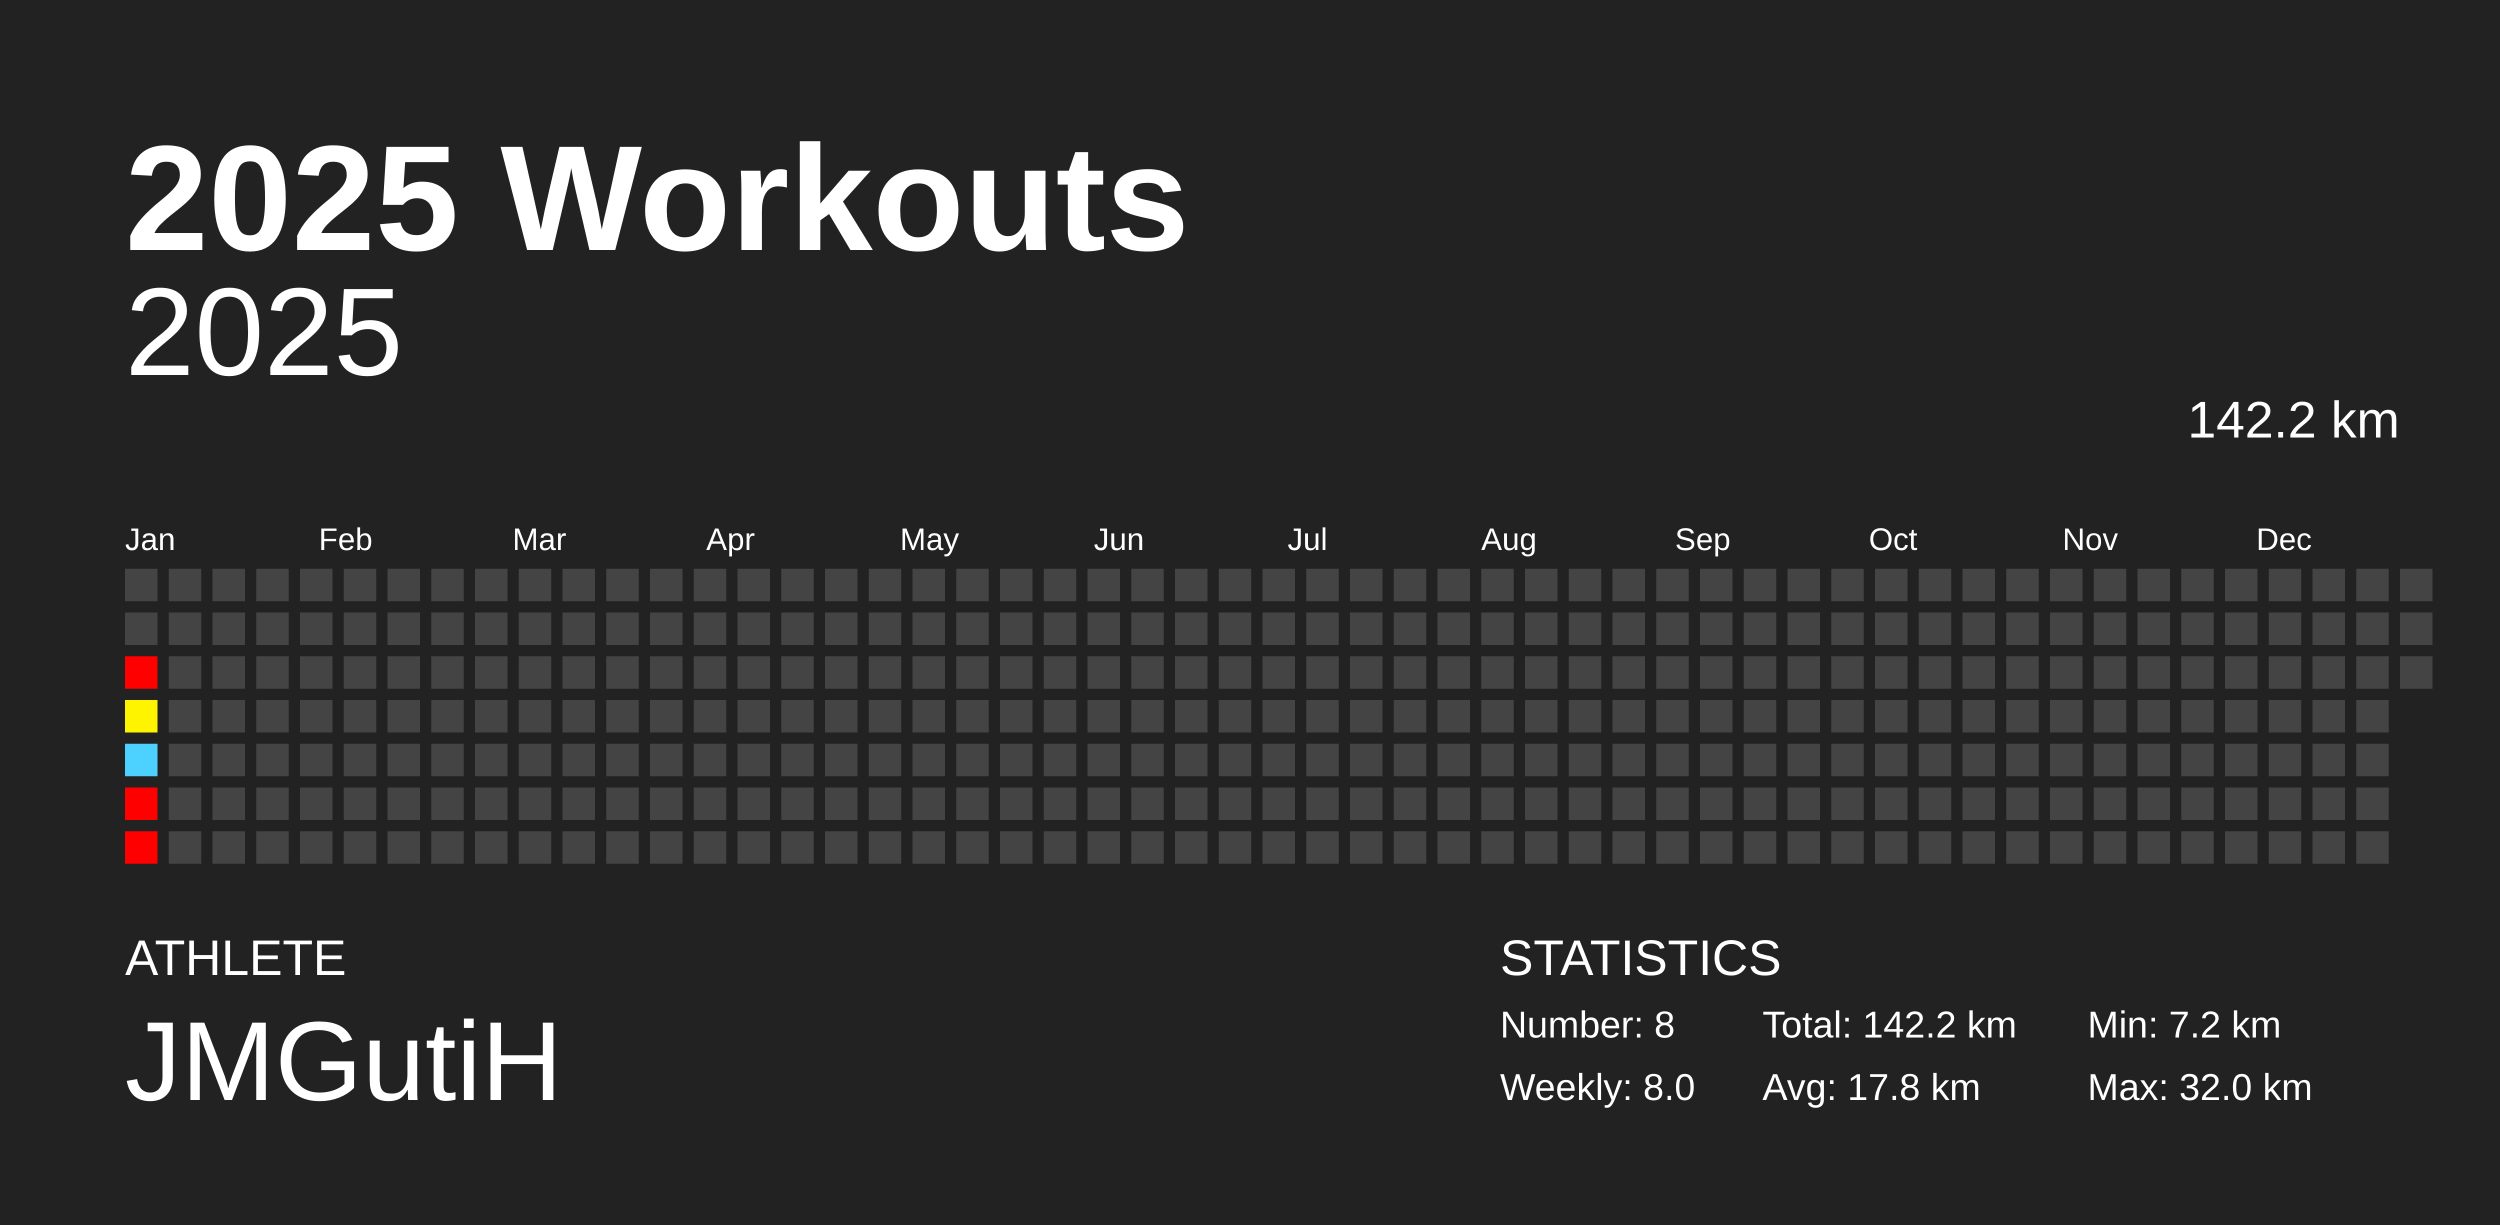
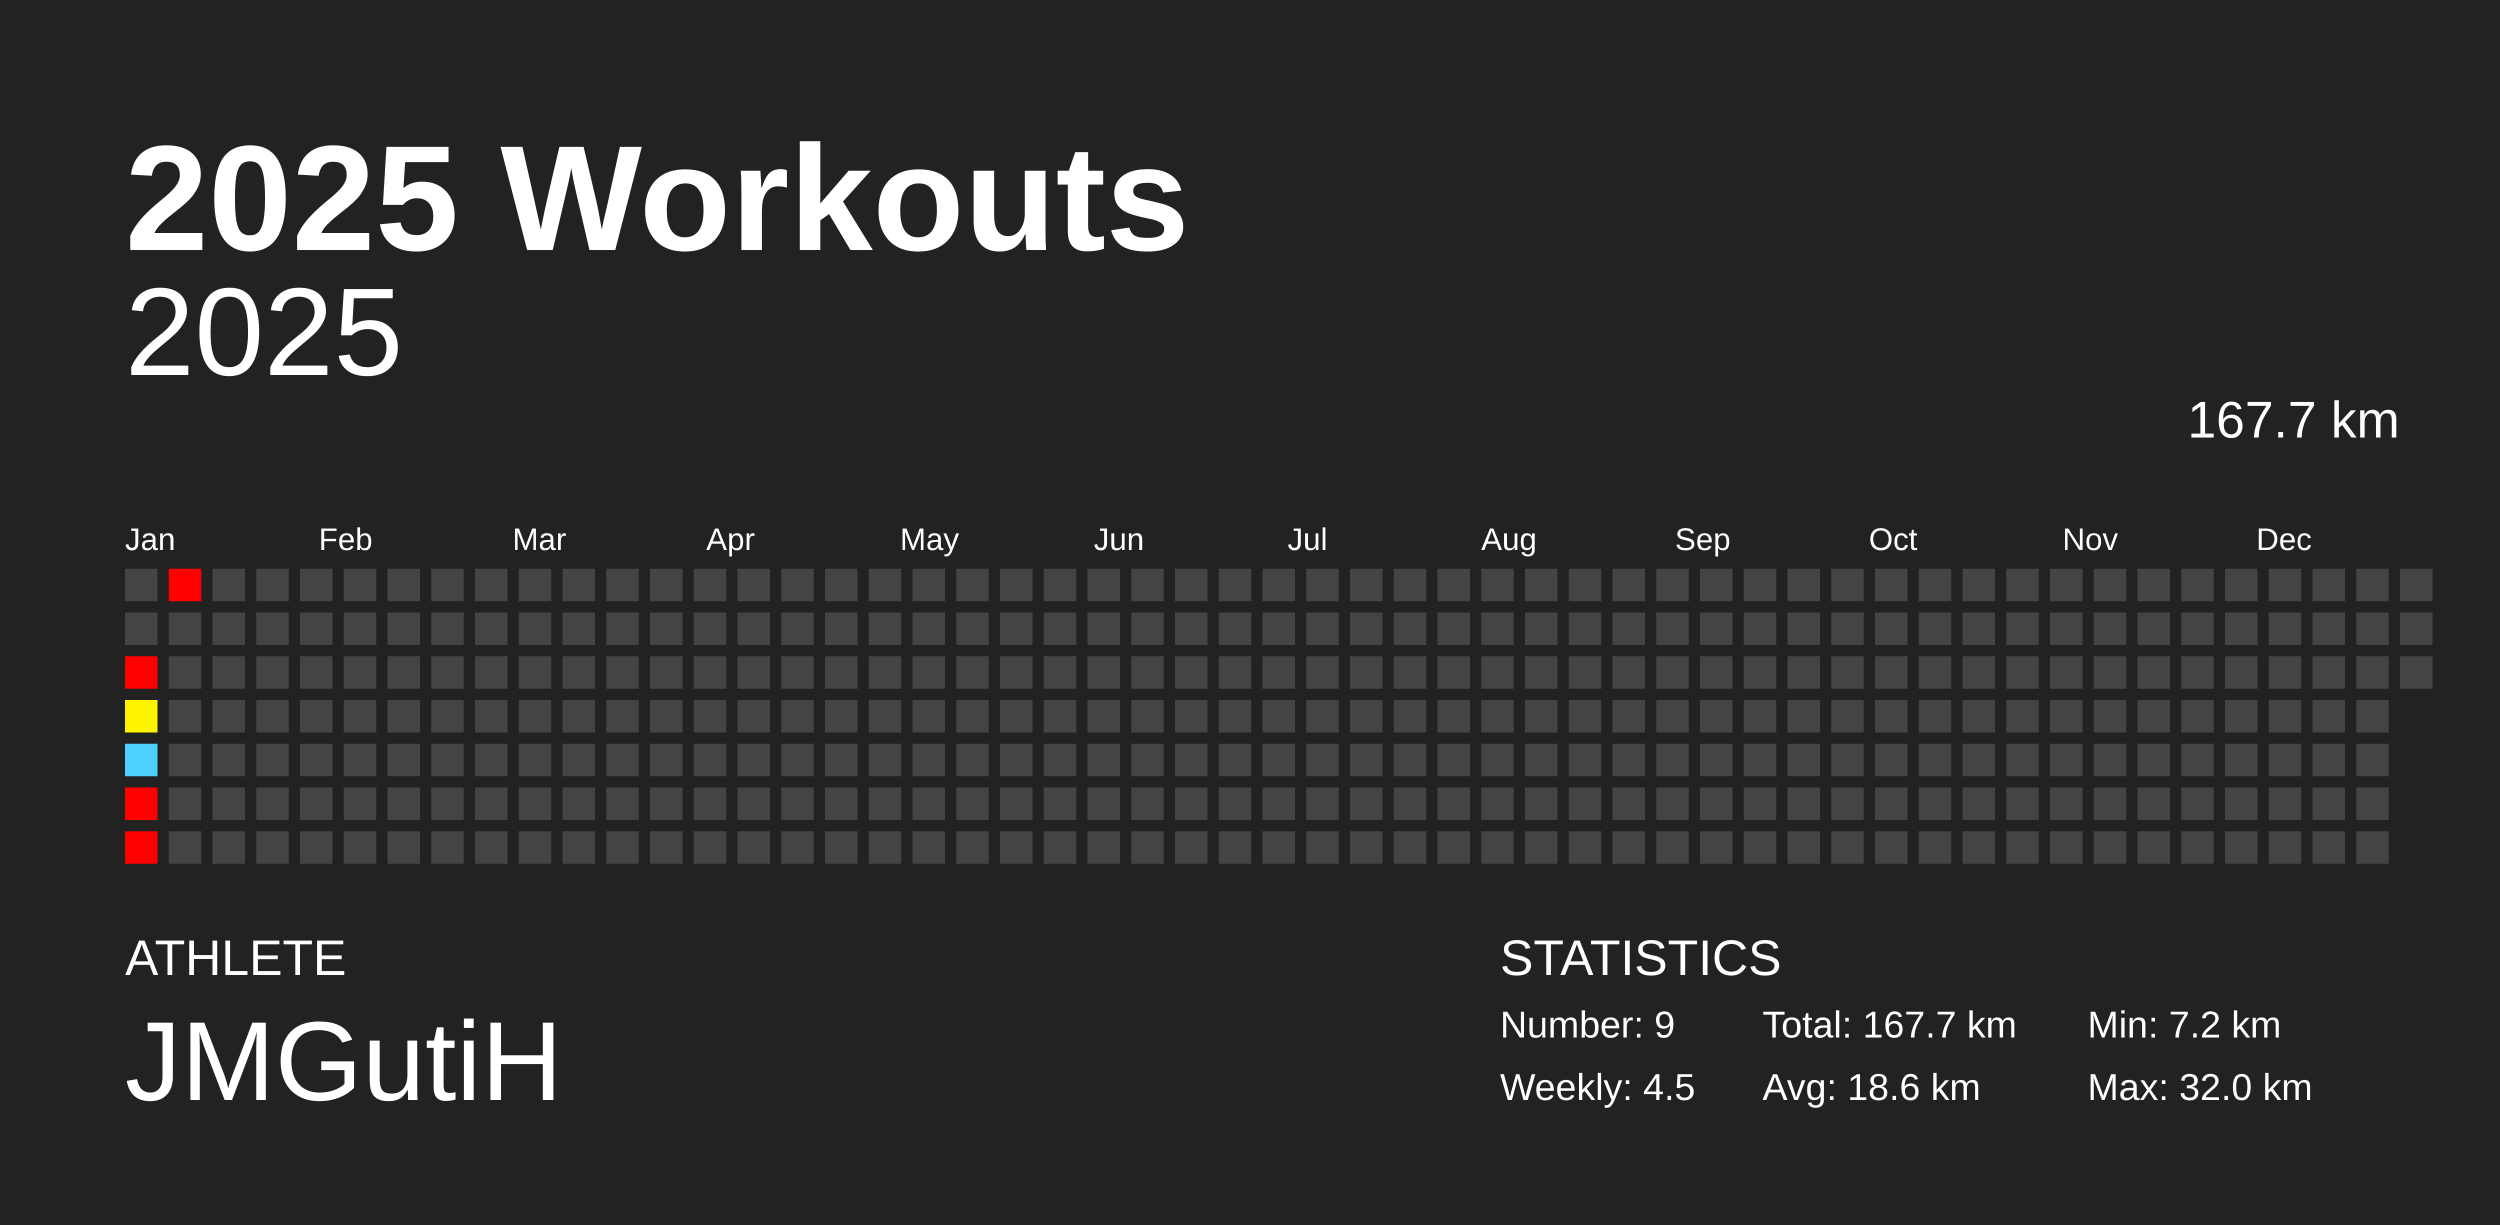
<svg xmlns="http://www.w3.org/2000/svg" baseProfile="full" height="98mm" version="1.1" viewBox="0,0,200,98" width="200mm">
  <defs />
  <rect fill="#222222" height="98" width="200" x="0" y="0" />
  <text fill="#FFFFFF" style="font-size:12px; font-family:Arial; font-weight:bold;" x="10" y="20">2025 Workouts</text>
  <text fill="#FFFFFF" style="font-size:4px; font-family:Arial" x="10" y="78">ATHLETE</text>
  <text fill="#FFFFFF" style="font-size:9px; font-family:Arial" x="10" y="88">JMGutiH</text>
  <text fill="#FFFFFF" style="font-size:4px; font-family:Arial" x="120" y="78">STATISTICS</text>
-   <text fill="#FFFFFF" style="font-size:3px; font-family:Arial" x="120" y="83">Number: 8</text>
-   <text fill="#FFFFFF" style="font-size:3px; font-family:Arial" x="120" y="88">Weekly: 8.0</text>
-   <text fill="#FFFFFF" style="font-size:3px; font-family:Arial" x="141" y="83">Total: 142.2 km</text>
-   <text fill="#FFFFFF" style="font-size:3px; font-family:Arial" x="141" y="88">Avg: 17.8 km</text>
+   <text fill="#FFFFFF" style="font-size:3px; font-family:Arial" x="120" y="83">Number: 9</text>
+   <text fill="#FFFFFF" style="font-size:3px; font-family:Arial" x="120" y="88">Weekly: 4.5</text>
+   <text fill="#FFFFFF" style="font-size:3px; font-family:Arial" x="141" y="83">Total: 167.7 km</text>
+   <text fill="#FFFFFF" style="font-size:3px; font-family:Arial" x="141" y="88">Avg: 18.6 km</text>
  <text fill="#FFFFFF" style="font-size:3px; font-family:Arial" x="167" y="83">Min: 7.2 km</text>
  <text fill="#FFFFFF" style="font-size:3px; font-family:Arial" x="167" y="88">Max: 32.0 km</text>
  <text alignment-baseline="hanging" fill="#FFFFFF" style="font-size:10.0px; font-family:Arial;" x="10" y="30">2025</text>
-   <text alignment-baseline="hanging" fill="#FFFFFF" style="font-size:4.125px; font-family:Arial;" x="175" y="35">142.2 km</text>
+   <text alignment-baseline="hanging" fill="#FFFFFF" style="font-size:4.125px; font-family:Arial;" x="175" y="35">167.7 km</text>
  <text fill="#FFFFFF" style="font-size:2.5px; font-family:Arial" x="10.0" y="44">Jan</text>
  <text fill="#FFFFFF" style="font-size:2.5px; font-family:Arial" x="25.5" y="44">Feb</text>
  <text fill="#FFFFFF" style="font-size:2.5px; font-family:Arial" x="41.0" y="44">Mar</text>
  <text fill="#FFFFFF" style="font-size:2.5px; font-family:Arial" x="56.5" y="44">Apr</text>
  <text fill="#FFFFFF" style="font-size:2.5px; font-family:Arial" x="72.0" y="44">May</text>
  <text fill="#FFFFFF" style="font-size:2.5px; font-family:Arial" x="87.5" y="44">Jun</text>
  <text fill="#FFFFFF" style="font-size:2.5px; font-family:Arial" x="103.0" y="44">Jul</text>
  <text fill="#FFFFFF" style="font-size:2.5px; font-family:Arial" x="118.5" y="44">Aug</text>
  <text fill="#FFFFFF" style="font-size:2.5px; font-family:Arial" x="134.0" y="44">Sep</text>
  <text fill="#FFFFFF" style="font-size:2.5px; font-family:Arial" x="149.5" y="44">Oct</text>
  <text fill="#FFFFFF" style="font-size:2.5px; font-family:Arial" x="165.0" y="44">Nov</text>
  <text fill="#FFFFFF" style="font-size:2.5px; font-family:Arial" x="180.5" y="44">Dec</text>
  <rect fill="#444444" height="2.6" width="2.6" x="10.0" y="45.5" />
  <rect fill="#444444" height="2.6" width="2.6" x="10.0" y="49.0" />
  <rect fill="red" height="2.6" width="2.6" x="10.0" y="52.5" />
  <rect fill="#fff400" height="2.6" width="2.6" x="10.0" y="56.0" />
  <rect fill="#4dd2ff" height="2.6" width="2.6" x="10.0" y="59.5" />
  <rect fill="red" height="2.6" width="2.6" x="10.0" y="63.0" />
  <rect fill="red" height="2.6" width="2.6" x="10.0" y="66.5" />
-   <rect fill="#444444" height="2.6" width="2.6" x="13.5" y="45.5" />
+   <rect fill="red" height="2.6" width="2.6" x="13.5" y="45.5" />
  <rect fill="#444444" height="2.6" width="2.6" x="13.5" y="49.0" />
  <rect fill="#444444" height="2.6" width="2.6" x="13.5" y="52.5" />
  <rect fill="#444444" height="2.6" width="2.6" x="13.5" y="56.0" />
  <rect fill="#444444" height="2.6" width="2.6" x="13.5" y="59.5" />
  <rect fill="#444444" height="2.6" width="2.6" x="13.5" y="63.0" />
  <rect fill="#444444" height="2.6" width="2.6" x="13.5" y="66.5" />
  <rect fill="#444444" height="2.6" width="2.6" x="17.0" y="45.5" />
  <rect fill="#444444" height="2.6" width="2.6" x="17.0" y="49.0" />
  <rect fill="#444444" height="2.6" width="2.6" x="17.0" y="52.5" />
  <rect fill="#444444" height="2.6" width="2.6" x="17.0" y="56.0" />
  <rect fill="#444444" height="2.6" width="2.6" x="17.0" y="59.5" />
  <rect fill="#444444" height="2.6" width="2.6" x="17.0" y="63.0" />
  <rect fill="#444444" height="2.6" width="2.6" x="17.0" y="66.5" />
  <rect fill="#444444" height="2.6" width="2.6" x="20.5" y="45.5" />
  <rect fill="#444444" height="2.6" width="2.6" x="20.5" y="49.0" />
  <rect fill="#444444" height="2.6" width="2.6" x="20.5" y="52.5" />
  <rect fill="#444444" height="2.6" width="2.6" x="20.5" y="56.0" />
  <rect fill="#444444" height="2.6" width="2.6" x="20.5" y="59.5" />
  <rect fill="#444444" height="2.6" width="2.6" x="20.5" y="63.0" />
  <rect fill="#444444" height="2.6" width="2.6" x="20.5" y="66.5" />
  <rect fill="#444444" height="2.6" width="2.6" x="24.0" y="45.5" />
  <rect fill="#444444" height="2.6" width="2.6" x="24.0" y="49.0" />
  <rect fill="#444444" height="2.6" width="2.6" x="24.0" y="52.5" />
  <rect fill="#444444" height="2.6" width="2.6" x="24.0" y="56.0" />
  <rect fill="#444444" height="2.6" width="2.6" x="24.0" y="59.5" />
  <rect fill="#444444" height="2.6" width="2.6" x="24.0" y="63.0" />
  <rect fill="#444444" height="2.6" width="2.6" x="24.0" y="66.5" />
  <rect fill="#444444" height="2.6" width="2.6" x="27.5" y="45.5" />
  <rect fill="#444444" height="2.6" width="2.6" x="27.5" y="49.0" />
  <rect fill="#444444" height="2.6" width="2.6" x="27.5" y="52.5" />
  <rect fill="#444444" height="2.6" width="2.6" x="27.5" y="56.0" />
  <rect fill="#444444" height="2.6" width="2.6" x="27.5" y="59.5" />
  <rect fill="#444444" height="2.6" width="2.6" x="27.5" y="63.0" />
  <rect fill="#444444" height="2.6" width="2.6" x="27.5" y="66.5" />
  <rect fill="#444444" height="2.6" width="2.6" x="31.0" y="45.5" />
  <rect fill="#444444" height="2.6" width="2.6" x="31.0" y="49.0" />
  <rect fill="#444444" height="2.6" width="2.6" x="31.0" y="52.5" />
  <rect fill="#444444" height="2.6" width="2.6" x="31.0" y="56.0" />
  <rect fill="#444444" height="2.6" width="2.6" x="31.0" y="59.5" />
  <rect fill="#444444" height="2.6" width="2.6" x="31.0" y="63.0" />
  <rect fill="#444444" height="2.6" width="2.6" x="31.0" y="66.5" />
  <rect fill="#444444" height="2.6" width="2.6" x="34.5" y="45.5" />
  <rect fill="#444444" height="2.6" width="2.6" x="34.5" y="49.0" />
  <rect fill="#444444" height="2.6" width="2.6" x="34.5" y="52.5" />
  <rect fill="#444444" height="2.6" width="2.6" x="34.5" y="56.0" />
  <rect fill="#444444" height="2.6" width="2.6" x="34.5" y="59.5" />
  <rect fill="#444444" height="2.6" width="2.6" x="34.5" y="63.0" />
  <rect fill="#444444" height="2.6" width="2.6" x="34.5" y="66.5" />
  <rect fill="#444444" height="2.6" width="2.6" x="38.0" y="45.5" />
  <rect fill="#444444" height="2.6" width="2.6" x="38.0" y="49.0" />
  <rect fill="#444444" height="2.6" width="2.6" x="38.0" y="52.5" />
  <rect fill="#444444" height="2.6" width="2.6" x="38.0" y="56.0" />
  <rect fill="#444444" height="2.6" width="2.6" x="38.0" y="59.5" />
  <rect fill="#444444" height="2.6" width="2.6" x="38.0" y="63.0" />
  <rect fill="#444444" height="2.6" width="2.6" x="38.0" y="66.5" />
  <rect fill="#444444" height="2.6" width="2.6" x="41.5" y="45.5" />
  <rect fill="#444444" height="2.6" width="2.6" x="41.5" y="49.0" />
  <rect fill="#444444" height="2.6" width="2.6" x="41.5" y="52.5" />
  <rect fill="#444444" height="2.6" width="2.6" x="41.5" y="56.0" />
  <rect fill="#444444" height="2.6" width="2.6" x="41.5" y="59.5" />
  <rect fill="#444444" height="2.6" width="2.6" x="41.5" y="63.0" />
  <rect fill="#444444" height="2.6" width="2.6" x="41.5" y="66.5" />
  <rect fill="#444444" height="2.6" width="2.6" x="45.0" y="45.5" />
  <rect fill="#444444" height="2.6" width="2.6" x="45.0" y="49.0" />
  <rect fill="#444444" height="2.6" width="2.6" x="45.0" y="52.5" />
  <rect fill="#444444" height="2.6" width="2.6" x="45.0" y="56.0" />
  <rect fill="#444444" height="2.6" width="2.6" x="45.0" y="59.5" />
  <rect fill="#444444" height="2.6" width="2.6" x="45.0" y="63.0" />
  <rect fill="#444444" height="2.6" width="2.6" x="45.0" y="66.5" />
  <rect fill="#444444" height="2.6" width="2.6" x="48.5" y="45.5" />
  <rect fill="#444444" height="2.6" width="2.6" x="48.5" y="49.0" />
  <rect fill="#444444" height="2.6" width="2.6" x="48.5" y="52.5" />
  <rect fill="#444444" height="2.6" width="2.6" x="48.5" y="56.0" />
  <rect fill="#444444" height="2.6" width="2.6" x="48.5" y="59.5" />
  <rect fill="#444444" height="2.6" width="2.6" x="48.5" y="63.0" />
  <rect fill="#444444" height="2.6" width="2.6" x="48.5" y="66.5" />
  <rect fill="#444444" height="2.6" width="2.6" x="52.0" y="45.5" />
  <rect fill="#444444" height="2.6" width="2.6" x="52.0" y="49.0" />
  <rect fill="#444444" height="2.6" width="2.6" x="52.0" y="52.5" />
  <rect fill="#444444" height="2.6" width="2.6" x="52.0" y="56.0" />
  <rect fill="#444444" height="2.6" width="2.6" x="52.0" y="59.5" />
  <rect fill="#444444" height="2.6" width="2.6" x="52.0" y="63.0" />
  <rect fill="#444444" height="2.6" width="2.6" x="52.0" y="66.5" />
  <rect fill="#444444" height="2.6" width="2.6" x="55.5" y="45.5" />
  <rect fill="#444444" height="2.6" width="2.6" x="55.5" y="49.0" />
  <rect fill="#444444" height="2.6" width="2.6" x="55.5" y="52.5" />
  <rect fill="#444444" height="2.6" width="2.6" x="55.5" y="56.0" />
  <rect fill="#444444" height="2.6" width="2.6" x="55.5" y="59.5" />
  <rect fill="#444444" height="2.6" width="2.6" x="55.5" y="63.0" />
  <rect fill="#444444" height="2.6" width="2.6" x="55.5" y="66.5" />
  <rect fill="#444444" height="2.6" width="2.6" x="59.0" y="45.5" />
  <rect fill="#444444" height="2.6" width="2.6" x="59.0" y="49.0" />
  <rect fill="#444444" height="2.6" width="2.6" x="59.0" y="52.5" />
  <rect fill="#444444" height="2.6" width="2.6" x="59.0" y="56.0" />
  <rect fill="#444444" height="2.6" width="2.6" x="59.0" y="59.5" />
  <rect fill="#444444" height="2.6" width="2.6" x="59.0" y="63.0" />
  <rect fill="#444444" height="2.6" width="2.6" x="59.0" y="66.5" />
  <rect fill="#444444" height="2.6" width="2.6" x="62.5" y="45.5" />
  <rect fill="#444444" height="2.6" width="2.6" x="62.5" y="49.0" />
  <rect fill="#444444" height="2.6" width="2.6" x="62.5" y="52.5" />
  <rect fill="#444444" height="2.6" width="2.6" x="62.5" y="56.0" />
  <rect fill="#444444" height="2.6" width="2.6" x="62.5" y="59.5" />
  <rect fill="#444444" height="2.6" width="2.6" x="62.5" y="63.0" />
  <rect fill="#444444" height="2.6" width="2.6" x="62.5" y="66.5" />
  <rect fill="#444444" height="2.6" width="2.6" x="66.0" y="45.5" />
  <rect fill="#444444" height="2.6" width="2.6" x="66.0" y="49.0" />
  <rect fill="#444444" height="2.6" width="2.6" x="66.0" y="52.5" />
  <rect fill="#444444" height="2.6" width="2.6" x="66.0" y="56.0" />
  <rect fill="#444444" height="2.6" width="2.6" x="66.0" y="59.5" />
  <rect fill="#444444" height="2.6" width="2.6" x="66.0" y="63.0" />
  <rect fill="#444444" height="2.6" width="2.6" x="66.0" y="66.5" />
  <rect fill="#444444" height="2.6" width="2.6" x="69.5" y="45.5" />
  <rect fill="#444444" height="2.6" width="2.6" x="69.5" y="49.0" />
  <rect fill="#444444" height="2.6" width="2.6" x="69.5" y="52.5" />
  <rect fill="#444444" height="2.6" width="2.6" x="69.5" y="56.0" />
  <rect fill="#444444" height="2.6" width="2.6" x="69.5" y="59.5" />
  <rect fill="#444444" height="2.6" width="2.6" x="69.5" y="63.0" />
  <rect fill="#444444" height="2.6" width="2.6" x="69.5" y="66.5" />
  <rect fill="#444444" height="2.6" width="2.6" x="73.0" y="45.5" />
  <rect fill="#444444" height="2.6" width="2.6" x="73.0" y="49.0" />
  <rect fill="#444444" height="2.6" width="2.6" x="73.0" y="52.5" />
  <rect fill="#444444" height="2.6" width="2.6" x="73.0" y="56.0" />
  <rect fill="#444444" height="2.6" width="2.6" x="73.0" y="59.5" />
  <rect fill="#444444" height="2.6" width="2.6" x="73.0" y="63.0" />
  <rect fill="#444444" height="2.6" width="2.6" x="73.0" y="66.5" />
  <rect fill="#444444" height="2.6" width="2.6" x="76.5" y="45.5" />
  <rect fill="#444444" height="2.6" width="2.6" x="76.5" y="49.0" />
  <rect fill="#444444" height="2.6" width="2.6" x="76.5" y="52.5" />
  <rect fill="#444444" height="2.6" width="2.6" x="76.5" y="56.0" />
  <rect fill="#444444" height="2.6" width="2.6" x="76.5" y="59.5" />
  <rect fill="#444444" height="2.6" width="2.6" x="76.5" y="63.0" />
  <rect fill="#444444" height="2.6" width="2.6" x="76.5" y="66.5" />
  <rect fill="#444444" height="2.6" width="2.6" x="80.0" y="45.5" />
  <rect fill="#444444" height="2.6" width="2.6" x="80.0" y="49.0" />
  <rect fill="#444444" height="2.6" width="2.6" x="80.0" y="52.5" />
  <rect fill="#444444" height="2.6" width="2.6" x="80.0" y="56.0" />
  <rect fill="#444444" height="2.6" width="2.6" x="80.0" y="59.5" />
  <rect fill="#444444" height="2.6" width="2.6" x="80.0" y="63.0" />
  <rect fill="#444444" height="2.6" width="2.6" x="80.0" y="66.5" />
  <rect fill="#444444" height="2.6" width="2.6" x="83.5" y="45.5" />
  <rect fill="#444444" height="2.6" width="2.6" x="83.5" y="49.0" />
  <rect fill="#444444" height="2.6" width="2.6" x="83.5" y="52.5" />
  <rect fill="#444444" height="2.6" width="2.6" x="83.5" y="56.0" />
  <rect fill="#444444" height="2.6" width="2.6" x="83.5" y="59.5" />
  <rect fill="#444444" height="2.6" width="2.6" x="83.5" y="63.0" />
  <rect fill="#444444" height="2.6" width="2.6" x="83.5" y="66.5" />
  <rect fill="#444444" height="2.6" width="2.6" x="87.0" y="45.5" />
  <rect fill="#444444" height="2.6" width="2.6" x="87.0" y="49.0" />
  <rect fill="#444444" height="2.6" width="2.6" x="87.0" y="52.5" />
  <rect fill="#444444" height="2.6" width="2.6" x="87.0" y="56.0" />
  <rect fill="#444444" height="2.6" width="2.6" x="87.0" y="59.5" />
  <rect fill="#444444" height="2.6" width="2.6" x="87.0" y="63.0" />
  <rect fill="#444444" height="2.6" width="2.6" x="87.0" y="66.5" />
  <rect fill="#444444" height="2.6" width="2.6" x="90.5" y="45.5" />
  <rect fill="#444444" height="2.6" width="2.6" x="90.5" y="49.0" />
  <rect fill="#444444" height="2.6" width="2.6" x="90.5" y="52.5" />
  <rect fill="#444444" height="2.6" width="2.6" x="90.5" y="56.0" />
  <rect fill="#444444" height="2.6" width="2.6" x="90.5" y="59.5" />
  <rect fill="#444444" height="2.6" width="2.6" x="90.5" y="63.0" />
  <rect fill="#444444" height="2.6" width="2.6" x="90.5" y="66.5" />
  <rect fill="#444444" height="2.6" width="2.6" x="94.0" y="45.5" />
  <rect fill="#444444" height="2.6" width="2.6" x="94.0" y="49.0" />
  <rect fill="#444444" height="2.6" width="2.6" x="94.0" y="52.5" />
  <rect fill="#444444" height="2.6" width="2.6" x="94.0" y="56.0" />
  <rect fill="#444444" height="2.6" width="2.6" x="94.0" y="59.5" />
  <rect fill="#444444" height="2.6" width="2.6" x="94.0" y="63.0" />
  <rect fill="#444444" height="2.6" width="2.6" x="94.0" y="66.5" />
  <rect fill="#444444" height="2.6" width="2.6" x="97.5" y="45.5" />
  <rect fill="#444444" height="2.6" width="2.6" x="97.5" y="49.0" />
  <rect fill="#444444" height="2.6" width="2.6" x="97.5" y="52.5" />
  <rect fill="#444444" height="2.6" width="2.6" x="97.5" y="56.0" />
  <rect fill="#444444" height="2.6" width="2.6" x="97.5" y="59.5" />
  <rect fill="#444444" height="2.6" width="2.6" x="97.5" y="63.0" />
  <rect fill="#444444" height="2.6" width="2.6" x="97.5" y="66.5" />
  <rect fill="#444444" height="2.6" width="2.6" x="101.0" y="45.5" />
  <rect fill="#444444" height="2.6" width="2.6" x="101.0" y="49.0" />
  <rect fill="#444444" height="2.6" width="2.6" x="101.0" y="52.5" />
  <rect fill="#444444" height="2.6" width="2.6" x="101.0" y="56.0" />
  <rect fill="#444444" height="2.6" width="2.6" x="101.0" y="59.5" />
  <rect fill="#444444" height="2.6" width="2.6" x="101.0" y="63.0" />
  <rect fill="#444444" height="2.6" width="2.6" x="101.0" y="66.5" />
  <rect fill="#444444" height="2.6" width="2.6" x="104.5" y="45.5" />
  <rect fill="#444444" height="2.6" width="2.6" x="104.5" y="49.0" />
  <rect fill="#444444" height="2.6" width="2.6" x="104.5" y="52.5" />
  <rect fill="#444444" height="2.6" width="2.6" x="104.5" y="56.0" />
  <rect fill="#444444" height="2.6" width="2.6" x="104.5" y="59.5" />
  <rect fill="#444444" height="2.6" width="2.6" x="104.5" y="63.0" />
  <rect fill="#444444" height="2.6" width="2.6" x="104.5" y="66.5" />
  <rect fill="#444444" height="2.6" width="2.6" x="108.0" y="45.5" />
  <rect fill="#444444" height="2.6" width="2.6" x="108.0" y="49.0" />
  <rect fill="#444444" height="2.6" width="2.6" x="108.0" y="52.5" />
  <rect fill="#444444" height="2.6" width="2.6" x="108.0" y="56.0" />
  <rect fill="#444444" height="2.6" width="2.6" x="108.0" y="59.5" />
  <rect fill="#444444" height="2.6" width="2.6" x="108.0" y="63.0" />
  <rect fill="#444444" height="2.6" width="2.6" x="108.0" y="66.5" />
  <rect fill="#444444" height="2.6" width="2.6" x="111.5" y="45.5" />
  <rect fill="#444444" height="2.6" width="2.6" x="111.5" y="49.0" />
  <rect fill="#444444" height="2.6" width="2.6" x="111.5" y="52.5" />
  <rect fill="#444444" height="2.6" width="2.6" x="111.5" y="56.0" />
  <rect fill="#444444" height="2.6" width="2.6" x="111.5" y="59.5" />
  <rect fill="#444444" height="2.6" width="2.6" x="111.5" y="63.0" />
  <rect fill="#444444" height="2.6" width="2.6" x="111.5" y="66.5" />
  <rect fill="#444444" height="2.6" width="2.6" x="115.0" y="45.5" />
  <rect fill="#444444" height="2.6" width="2.6" x="115.0" y="49.0" />
  <rect fill="#444444" height="2.6" width="2.6" x="115.0" y="52.5" />
  <rect fill="#444444" height="2.6" width="2.6" x="115.0" y="56.0" />
  <rect fill="#444444" height="2.6" width="2.6" x="115.0" y="59.5" />
  <rect fill="#444444" height="2.6" width="2.6" x="115.0" y="63.0" />
  <rect fill="#444444" height="2.6" width="2.6" x="115.0" y="66.5" />
  <rect fill="#444444" height="2.6" width="2.6" x="118.5" y="45.5" />
  <rect fill="#444444" height="2.6" width="2.6" x="118.5" y="49.0" />
  <rect fill="#444444" height="2.6" width="2.6" x="118.5" y="52.5" />
  <rect fill="#444444" height="2.6" width="2.6" x="118.5" y="56.0" />
  <rect fill="#444444" height="2.6" width="2.6" x="118.5" y="59.5" />
  <rect fill="#444444" height="2.6" width="2.6" x="118.5" y="63.0" />
  <rect fill="#444444" height="2.6" width="2.6" x="118.5" y="66.5" />
  <rect fill="#444444" height="2.6" width="2.6" x="122.0" y="45.5" />
  <rect fill="#444444" height="2.6" width="2.6" x="122.0" y="49.0" />
  <rect fill="#444444" height="2.6" width="2.6" x="122.0" y="52.5" />
  <rect fill="#444444" height="2.6" width="2.6" x="122.0" y="56.0" />
  <rect fill="#444444" height="2.6" width="2.6" x="122.0" y="59.5" />
  <rect fill="#444444" height="2.6" width="2.6" x="122.0" y="63.0" />
  <rect fill="#444444" height="2.6" width="2.6" x="122.0" y="66.5" />
  <rect fill="#444444" height="2.6" width="2.6" x="125.5" y="45.5" />
  <rect fill="#444444" height="2.6" width="2.6" x="125.5" y="49.0" />
  <rect fill="#444444" height="2.6" width="2.6" x="125.5" y="52.5" />
  <rect fill="#444444" height="2.6" width="2.6" x="125.5" y="56.0" />
  <rect fill="#444444" height="2.6" width="2.6" x="125.5" y="59.5" />
  <rect fill="#444444" height="2.6" width="2.6" x="125.5" y="63.0" />
  <rect fill="#444444" height="2.6" width="2.6" x="125.5" y="66.5" />
  <rect fill="#444444" height="2.6" width="2.6" x="129.0" y="45.5" />
  <rect fill="#444444" height="2.6" width="2.6" x="129.0" y="49.0" />
  <rect fill="#444444" height="2.6" width="2.6" x="129.0" y="52.5" />
  <rect fill="#444444" height="2.6" width="2.6" x="129.0" y="56.0" />
  <rect fill="#444444" height="2.6" width="2.6" x="129.0" y="59.5" />
  <rect fill="#444444" height="2.6" width="2.6" x="129.0" y="63.0" />
  <rect fill="#444444" height="2.6" width="2.6" x="129.0" y="66.5" />
  <rect fill="#444444" height="2.6" width="2.6" x="132.5" y="45.5" />
  <rect fill="#444444" height="2.6" width="2.6" x="132.5" y="49.0" />
  <rect fill="#444444" height="2.6" width="2.6" x="132.5" y="52.5" />
  <rect fill="#444444" height="2.6" width="2.6" x="132.5" y="56.0" />
  <rect fill="#444444" height="2.6" width="2.6" x="132.5" y="59.5" />
  <rect fill="#444444" height="2.6" width="2.6" x="132.5" y="63.0" />
  <rect fill="#444444" height="2.6" width="2.6" x="132.5" y="66.5" />
  <rect fill="#444444" height="2.6" width="2.6" x="136.0" y="45.5" />
  <rect fill="#444444" height="2.6" width="2.6" x="136.0" y="49.0" />
  <rect fill="#444444" height="2.6" width="2.6" x="136.0" y="52.5" />
  <rect fill="#444444" height="2.6" width="2.6" x="136.0" y="56.0" />
  <rect fill="#444444" height="2.6" width="2.6" x="136.0" y="59.5" />
  <rect fill="#444444" height="2.6" width="2.6" x="136.0" y="63.0" />
  <rect fill="#444444" height="2.6" width="2.6" x="136.0" y="66.5" />
  <rect fill="#444444" height="2.6" width="2.6" x="139.5" y="45.5" />
  <rect fill="#444444" height="2.6" width="2.6" x="139.5" y="49.0" />
  <rect fill="#444444" height="2.6" width="2.6" x="139.5" y="52.5" />
  <rect fill="#444444" height="2.6" width="2.6" x="139.5" y="56.0" />
  <rect fill="#444444" height="2.6" width="2.6" x="139.5" y="59.5" />
  <rect fill="#444444" height="2.6" width="2.6" x="139.5" y="63.0" />
  <rect fill="#444444" height="2.6" width="2.6" x="139.5" y="66.5" />
  <rect fill="#444444" height="2.6" width="2.6" x="143.0" y="45.5" />
  <rect fill="#444444" height="2.6" width="2.6" x="143.0" y="49.0" />
  <rect fill="#444444" height="2.6" width="2.6" x="143.0" y="52.5" />
  <rect fill="#444444" height="2.6" width="2.6" x="143.0" y="56.0" />
  <rect fill="#444444" height="2.6" width="2.6" x="143.0" y="59.5" />
  <rect fill="#444444" height="2.6" width="2.6" x="143.0" y="63.0" />
  <rect fill="#444444" height="2.6" width="2.6" x="143.0" y="66.5" />
  <rect fill="#444444" height="2.6" width="2.6" x="146.5" y="45.5" />
  <rect fill="#444444" height="2.6" width="2.6" x="146.5" y="49.0" />
  <rect fill="#444444" height="2.6" width="2.6" x="146.5" y="52.5" />
  <rect fill="#444444" height="2.6" width="2.6" x="146.5" y="56.0" />
  <rect fill="#444444" height="2.6" width="2.6" x="146.5" y="59.5" />
  <rect fill="#444444" height="2.6" width="2.6" x="146.5" y="63.0" />
  <rect fill="#444444" height="2.6" width="2.6" x="146.5" y="66.5" />
  <rect fill="#444444" height="2.6" width="2.6" x="150.0" y="45.5" />
  <rect fill="#444444" height="2.6" width="2.6" x="150.0" y="49.0" />
  <rect fill="#444444" height="2.6" width="2.6" x="150.0" y="52.5" />
  <rect fill="#444444" height="2.6" width="2.6" x="150.0" y="56.0" />
  <rect fill="#444444" height="2.6" width="2.6" x="150.0" y="59.5" />
  <rect fill="#444444" height="2.6" width="2.6" x="150.0" y="63.0" />
  <rect fill="#444444" height="2.6" width="2.6" x="150.0" y="66.5" />
  <rect fill="#444444" height="2.6" width="2.6" x="153.5" y="45.5" />
  <rect fill="#444444" height="2.6" width="2.6" x="153.5" y="49.0" />
  <rect fill="#444444" height="2.6" width="2.6" x="153.5" y="52.5" />
  <rect fill="#444444" height="2.6" width="2.6" x="153.5" y="56.0" />
  <rect fill="#444444" height="2.6" width="2.6" x="153.5" y="59.5" />
  <rect fill="#444444" height="2.6" width="2.6" x="153.5" y="63.0" />
  <rect fill="#444444" height="2.6" width="2.6" x="153.5" y="66.5" />
  <rect fill="#444444" height="2.6" width="2.6" x="157.0" y="45.5" />
  <rect fill="#444444" height="2.6" width="2.6" x="157.0" y="49.0" />
  <rect fill="#444444" height="2.6" width="2.6" x="157.0" y="52.5" />
  <rect fill="#444444" height="2.6" width="2.6" x="157.0" y="56.0" />
  <rect fill="#444444" height="2.6" width="2.6" x="157.0" y="59.5" />
  <rect fill="#444444" height="2.6" width="2.6" x="157.0" y="63.0" />
  <rect fill="#444444" height="2.6" width="2.6" x="157.0" y="66.5" />
  <rect fill="#444444" height="2.6" width="2.6" x="160.5" y="45.5" />
  <rect fill="#444444" height="2.6" width="2.6" x="160.5" y="49.0" />
  <rect fill="#444444" height="2.6" width="2.6" x="160.5" y="52.5" />
  <rect fill="#444444" height="2.6" width="2.6" x="160.5" y="56.0" />
  <rect fill="#444444" height="2.6" width="2.6" x="160.5" y="59.5" />
  <rect fill="#444444" height="2.6" width="2.6" x="160.5" y="63.0" />
  <rect fill="#444444" height="2.6" width="2.6" x="160.5" y="66.5" />
  <rect fill="#444444" height="2.6" width="2.6" x="164.0" y="45.5" />
  <rect fill="#444444" height="2.6" width="2.6" x="164.0" y="49.0" />
  <rect fill="#444444" height="2.6" width="2.6" x="164.0" y="52.5" />
  <rect fill="#444444" height="2.6" width="2.6" x="164.0" y="56.0" />
  <rect fill="#444444" height="2.6" width="2.6" x="164.0" y="59.5" />
  <rect fill="#444444" height="2.6" width="2.6" x="164.0" y="63.0" />
  <rect fill="#444444" height="2.6" width="2.6" x="164.0" y="66.5" />
  <rect fill="#444444" height="2.6" width="2.6" x="167.5" y="45.5" />
  <rect fill="#444444" height="2.6" width="2.6" x="167.5" y="49.0" />
  <rect fill="#444444" height="2.6" width="2.6" x="167.5" y="52.5" />
  <rect fill="#444444" height="2.6" width="2.6" x="167.5" y="56.0" />
  <rect fill="#444444" height="2.6" width="2.6" x="167.5" y="59.5" />
  <rect fill="#444444" height="2.6" width="2.6" x="167.5" y="63.0" />
  <rect fill="#444444" height="2.6" width="2.6" x="167.5" y="66.5" />
  <rect fill="#444444" height="2.6" width="2.6" x="171.0" y="45.5" />
  <rect fill="#444444" height="2.6" width="2.6" x="171.0" y="49.0" />
  <rect fill="#444444" height="2.6" width="2.6" x="171.0" y="52.5" />
  <rect fill="#444444" height="2.6" width="2.6" x="171.0" y="56.0" />
  <rect fill="#444444" height="2.6" width="2.6" x="171.0" y="59.5" />
  <rect fill="#444444" height="2.6" width="2.6" x="171.0" y="63.0" />
  <rect fill="#444444" height="2.6" width="2.6" x="171.0" y="66.5" />
  <rect fill="#444444" height="2.6" width="2.6" x="174.5" y="45.5" />
  <rect fill="#444444" height="2.6" width="2.6" x="174.5" y="49.0" />
  <rect fill="#444444" height="2.6" width="2.6" x="174.5" y="52.5" />
  <rect fill="#444444" height="2.6" width="2.6" x="174.5" y="56.0" />
  <rect fill="#444444" height="2.6" width="2.6" x="174.5" y="59.5" />
  <rect fill="#444444" height="2.6" width="2.6" x="174.5" y="63.0" />
  <rect fill="#444444" height="2.6" width="2.6" x="174.5" y="66.5" />
  <rect fill="#444444" height="2.6" width="2.6" x="178.0" y="45.5" />
  <rect fill="#444444" height="2.6" width="2.6" x="178.0" y="49.0" />
  <rect fill="#444444" height="2.6" width="2.6" x="178.0" y="52.5" />
  <rect fill="#444444" height="2.6" width="2.6" x="178.0" y="56.0" />
  <rect fill="#444444" height="2.6" width="2.6" x="178.0" y="59.5" />
  <rect fill="#444444" height="2.6" width="2.6" x="178.0" y="63.0" />
  <rect fill="#444444" height="2.6" width="2.6" x="178.0" y="66.5" />
  <rect fill="#444444" height="2.6" width="2.6" x="181.5" y="45.5" />
  <rect fill="#444444" height="2.6" width="2.6" x="181.5" y="49.0" />
  <rect fill="#444444" height="2.6" width="2.6" x="181.5" y="52.5" />
  <rect fill="#444444" height="2.6" width="2.6" x="181.5" y="56.0" />
  <rect fill="#444444" height="2.6" width="2.6" x="181.5" y="59.5" />
  <rect fill="#444444" height="2.6" width="2.6" x="181.5" y="63.0" />
  <rect fill="#444444" height="2.6" width="2.6" x="181.5" y="66.5" />
  <rect fill="#444444" height="2.6" width="2.6" x="185.0" y="45.5" />
  <rect fill="#444444" height="2.6" width="2.6" x="185.0" y="49.0" />
  <rect fill="#444444" height="2.6" width="2.6" x="185.0" y="52.5" />
  <rect fill="#444444" height="2.6" width="2.6" x="185.0" y="56.0" />
  <rect fill="#444444" height="2.6" width="2.6" x="185.0" y="59.5" />
  <rect fill="#444444" height="2.6" width="2.6" x="185.0" y="63.0" />
  <rect fill="#444444" height="2.6" width="2.6" x="185.0" y="66.5" />
  <rect fill="#444444" height="2.6" width="2.6" x="188.5" y="45.5" />
  <rect fill="#444444" height="2.6" width="2.6" x="188.5" y="49.0" />
  <rect fill="#444444" height="2.6" width="2.6" x="188.5" y="52.5" />
  <rect fill="#444444" height="2.6" width="2.6" x="188.5" y="56.0" />
  <rect fill="#444444" height="2.6" width="2.6" x="188.5" y="59.5" />
  <rect fill="#444444" height="2.6" width="2.6" x="188.5" y="63.0" />
  <rect fill="#444444" height="2.6" width="2.6" x="188.5" y="66.5" />
  <rect fill="#444444" height="2.6" width="2.6" x="192.0" y="45.5" />
  <rect fill="#444444" height="2.6" width="2.6" x="192.0" y="49.0" />
  <rect fill="#444444" height="2.6" width="2.6" x="192.0" y="52.5" />
</svg>
